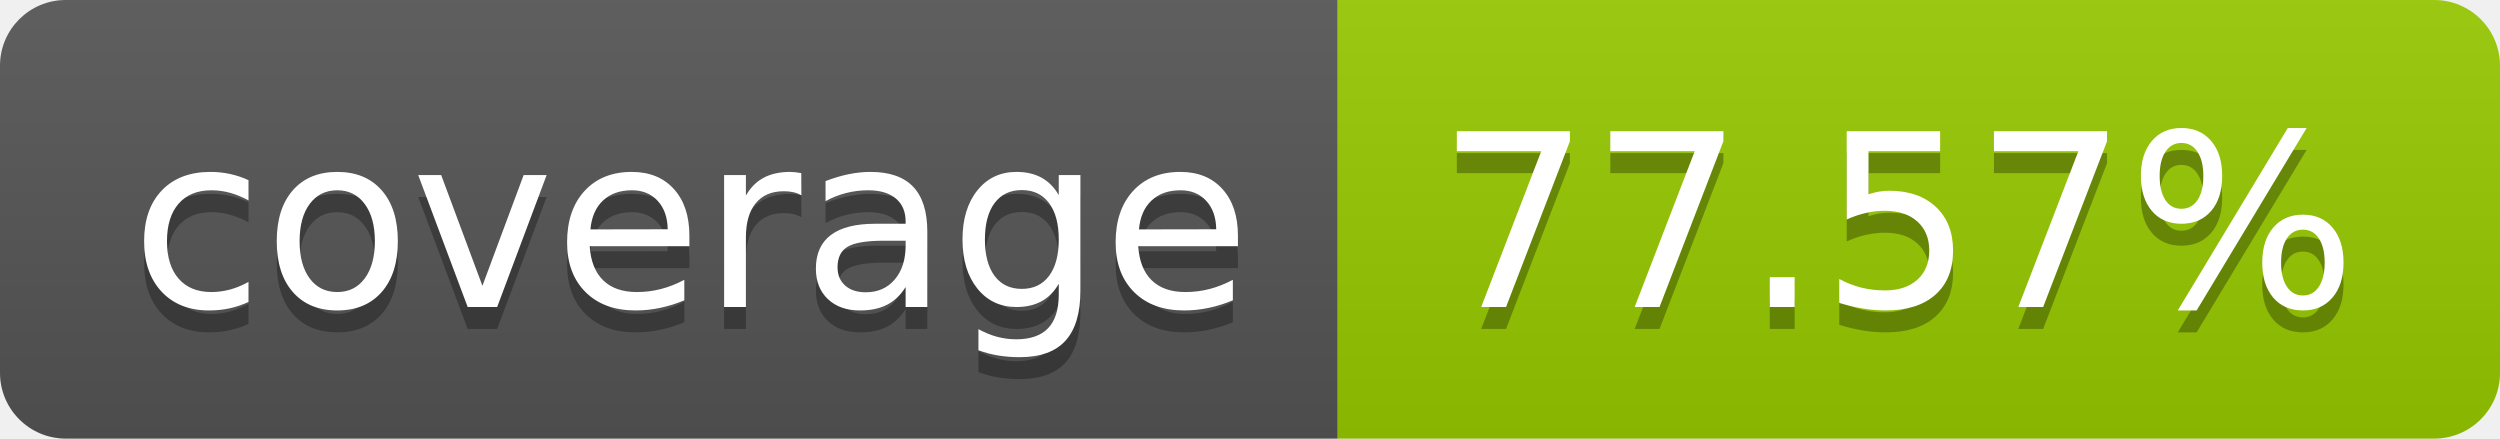
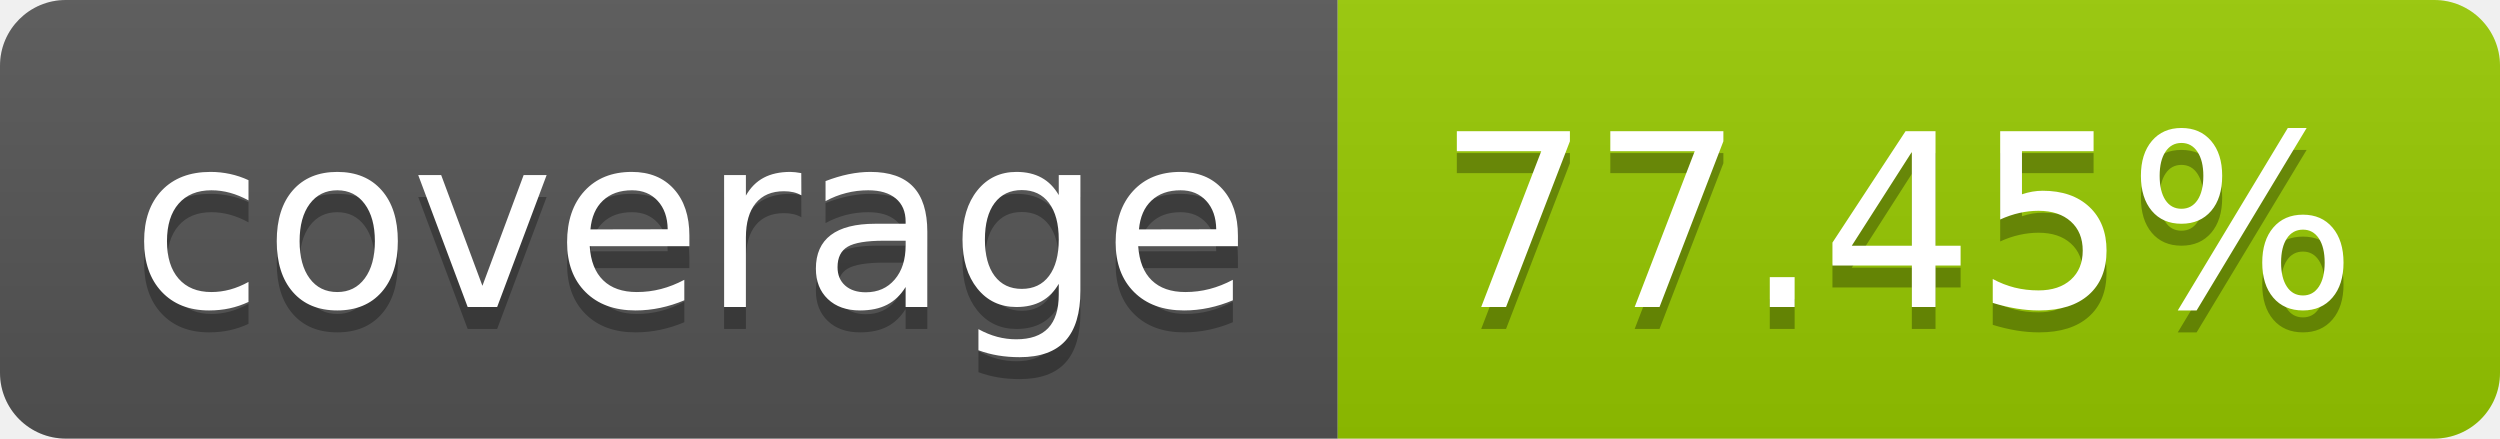
- <svg xmlns="http://www.w3.org/2000/svg" width="114" height="20" role="img" aria-label="coverage: 77.57%">
+ <svg xmlns="http://www.w3.org/2000/svg" width="114" height="20" role="img" aria-label="coverage: 77.45%">
  <linearGradient id="s" x2="0" y2="100%">
    <stop offset="0" stop-color="#bbb" stop-opacity=".1" />
    <stop offset="1" stop-opacity=".1" />
  </linearGradient>
  <clipPath id="r">
    <rect width="114" height="20" rx="3" fill="#fff" />
  </clipPath>
  <g clip-path="url(#r)">
    <rect width="61" height="20" fill="#555" />
    <rect x="61" width="53" height="20" fill="#97ca00" />
    <rect width="114" height="20" fill="url(#s)" />
  </g>
  <g fill="#fff" text-anchor="middle" font-family="Verdana,Geneva,DejaVu Sans,sans-serif" text-rendering="geometricPrecision" font-size="110">
    <text aria-hidden="true" x="315" y="150" fill="#010101" fill-opacity=".3" transform="scale(.1)" textLength="510">coverage</text>
    <text x="315" y="140" transform="scale(.1)" fill="#fff" textLength="510">coverage</text>
-     <text aria-hidden="true" x="865" y="150" fill="#010101" fill-opacity=".3" transform="scale(.1)" textLength="430">77.57%</text>
-     <text x="865" y="140" transform="scale(.1)" fill="#fff" textLength="430">77.57%</text>
+     <text aria-hidden="true" x="865" y="150" fill="#010101" fill-opacity=".3" transform="scale(.1)" textLength="430">77.45%</text>
+     <text x="865" y="140" transform="scale(.1)" fill="#fff" textLength="430">77.45%</text>
  </g>
</svg>
